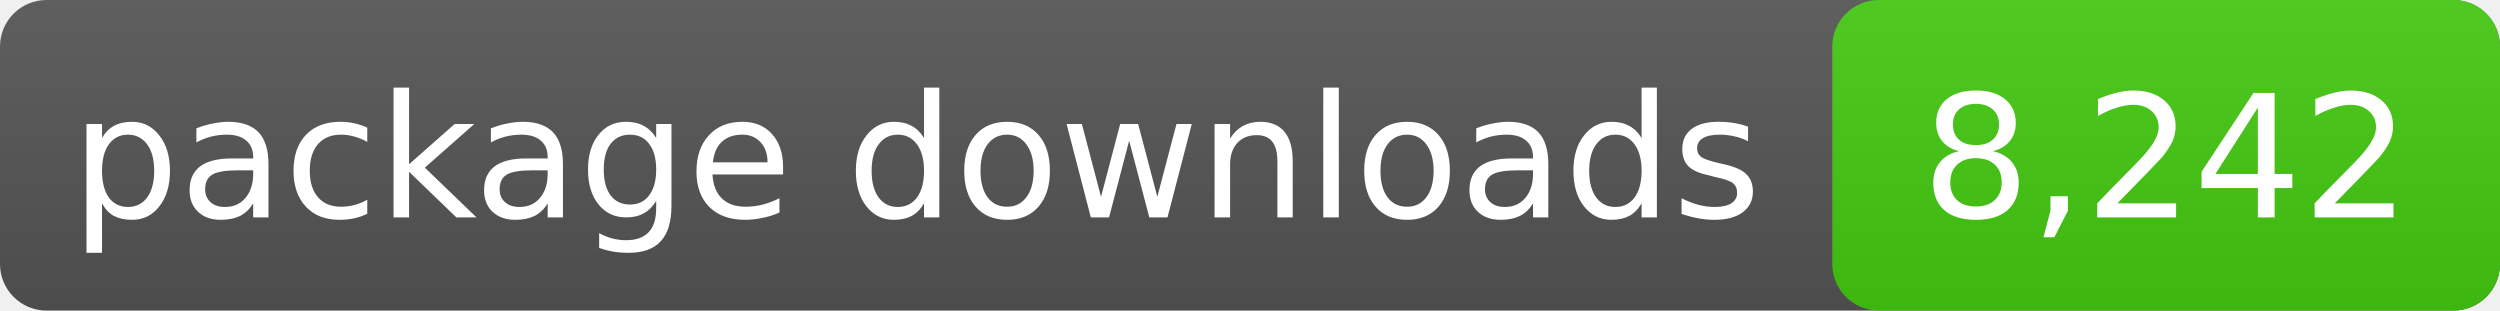
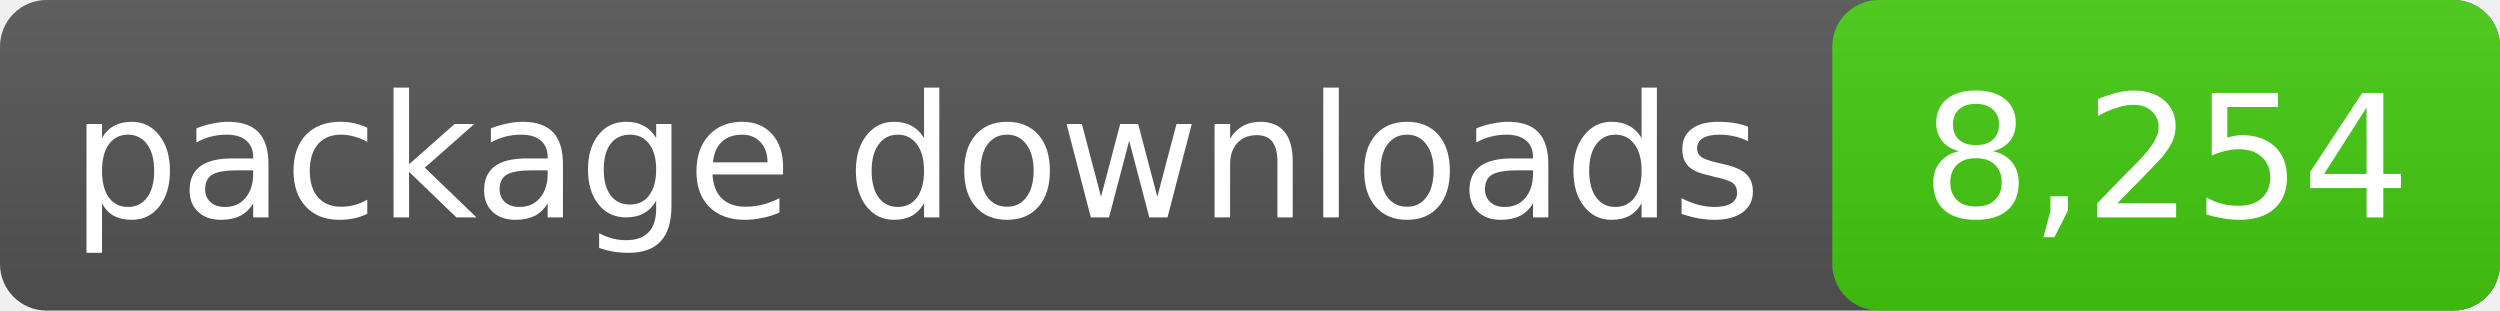
- <svg xmlns="http://www.w3.org/2000/svg" width="161" height="20" role="img" aria-label="package downloads: 8,242">
+ <svg xmlns="http://www.w3.org/2000/svg" width="161" height="20" role="img" aria-label="package downloads: 8,254">
  <linearGradient id="s" x2="0" y2="100%">
    <stop offset="0" stop-color="#bbb" stop-opacity=".1" />
    <stop offset="1" stop-opacity=".1" />
  </linearGradient>
  <rect rx="3" width="161" height="20" fill="#555" />
  <rect rx="3" x="118" width="43" height="20" fill="#4c1" />
  <rect rx="3" width="161" height="20" fill="url(#s)" />
  <g fill="#fff" text-anchor="middle" font-family="DejaVu Sans,Verdana,sans-serif" font-size="11">
    <text x="59.0" y="14">package downloads</text>
-     <text x="139.5" y="14">8,242</text>
+     <text x="139.5" y="14">8,254</text>
  </g>
</svg>
